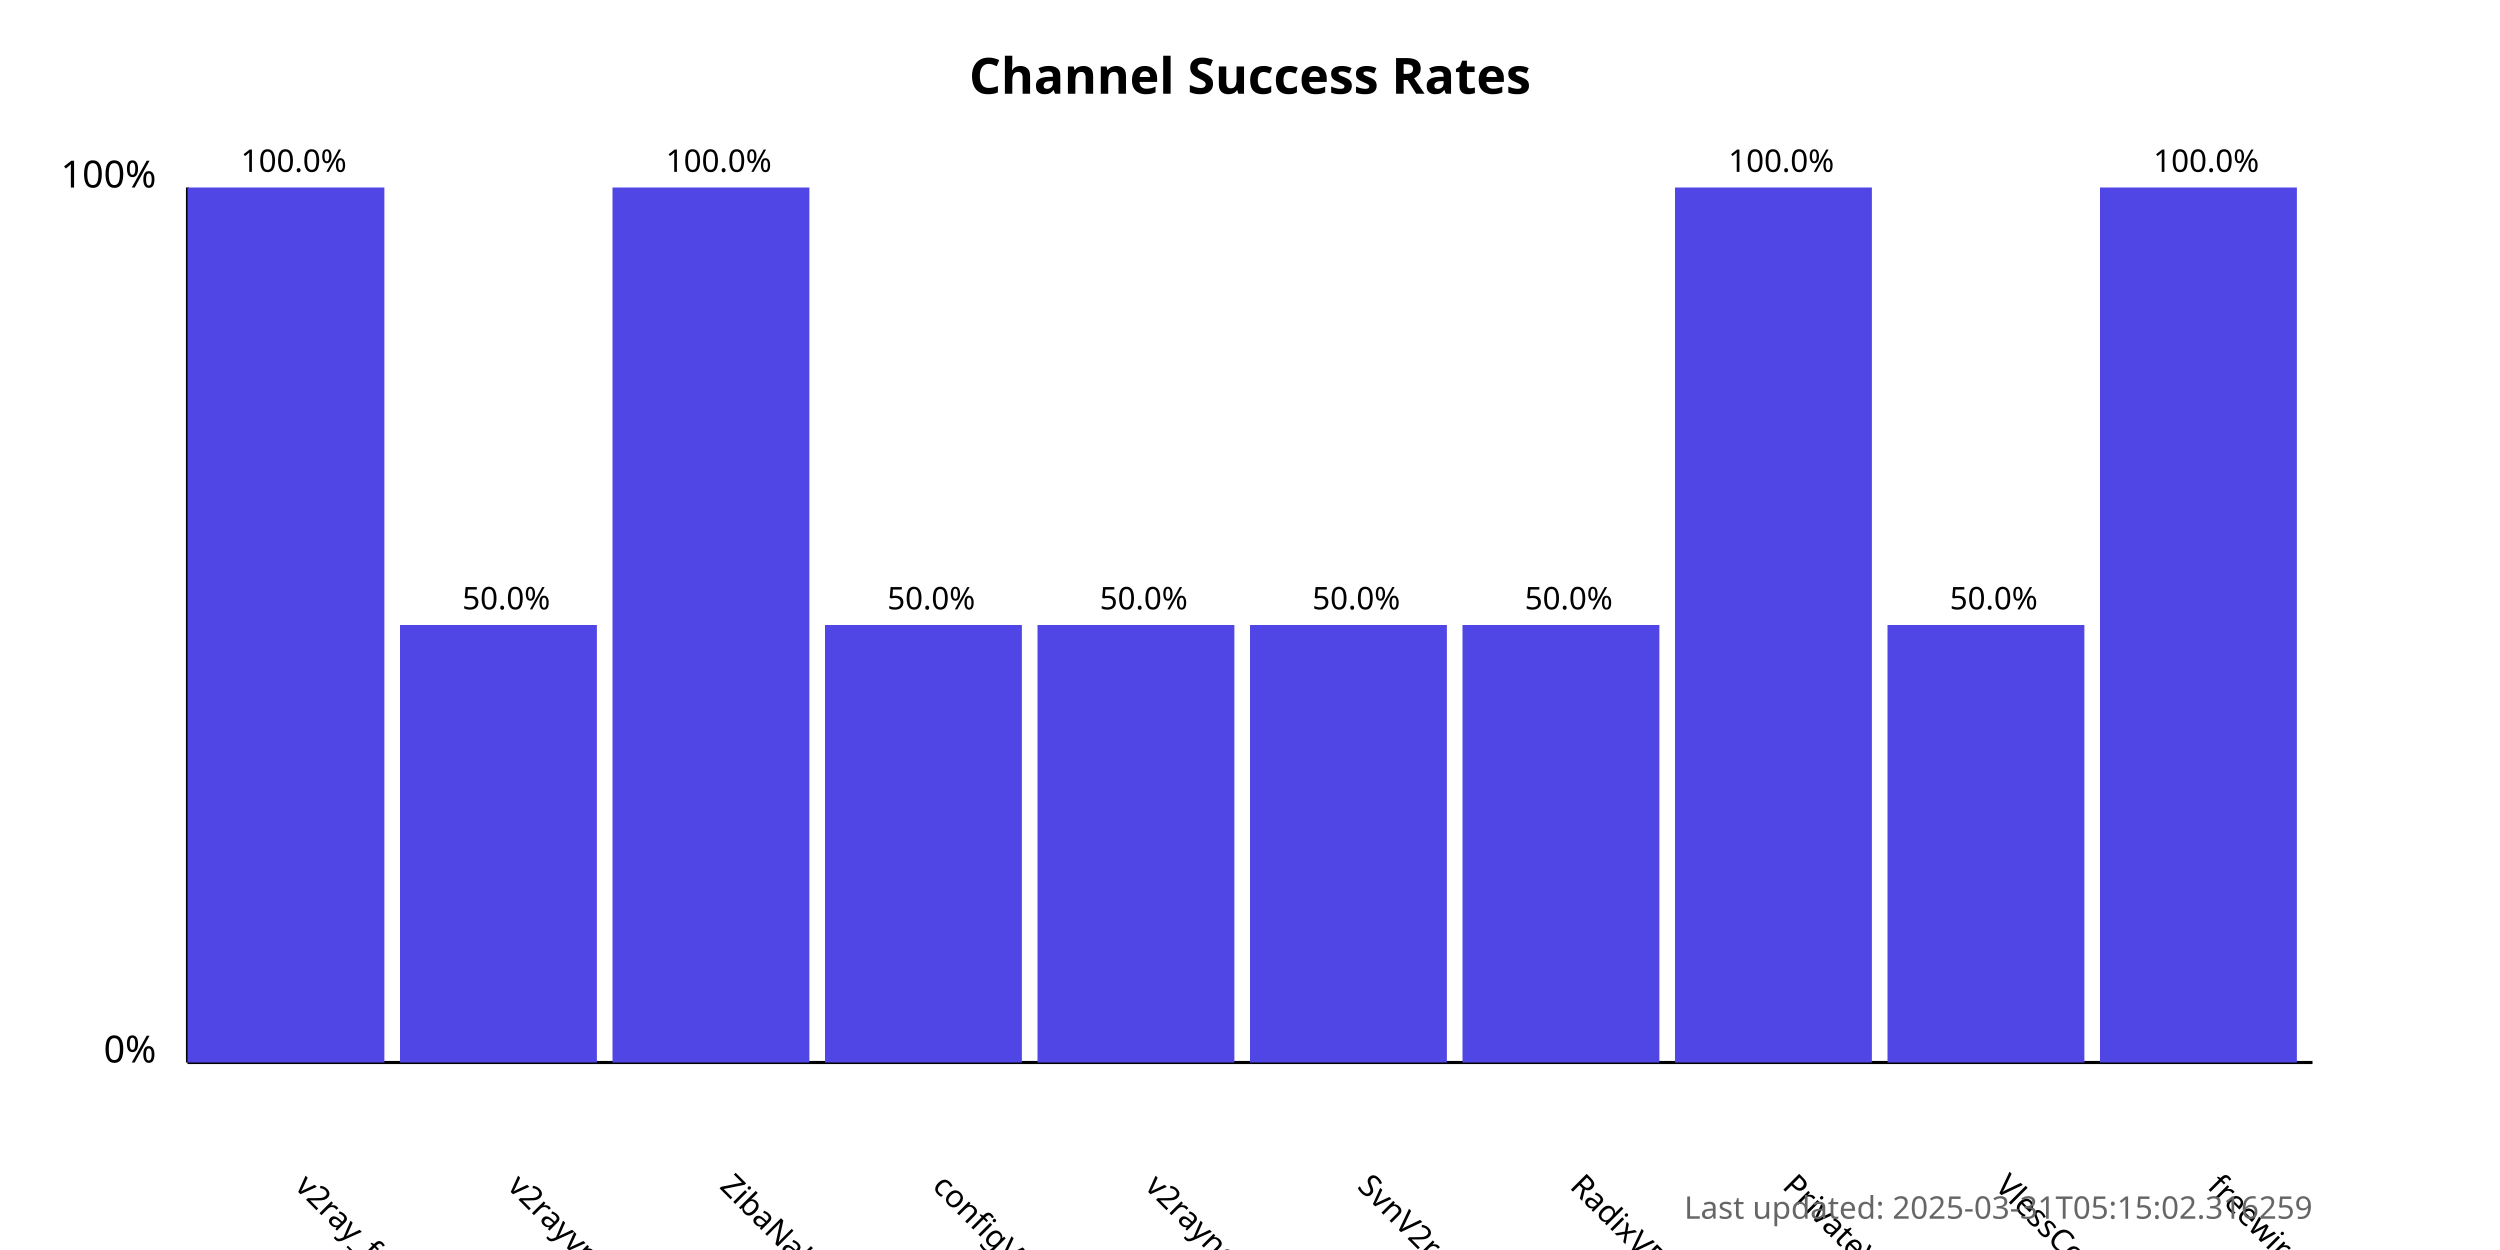
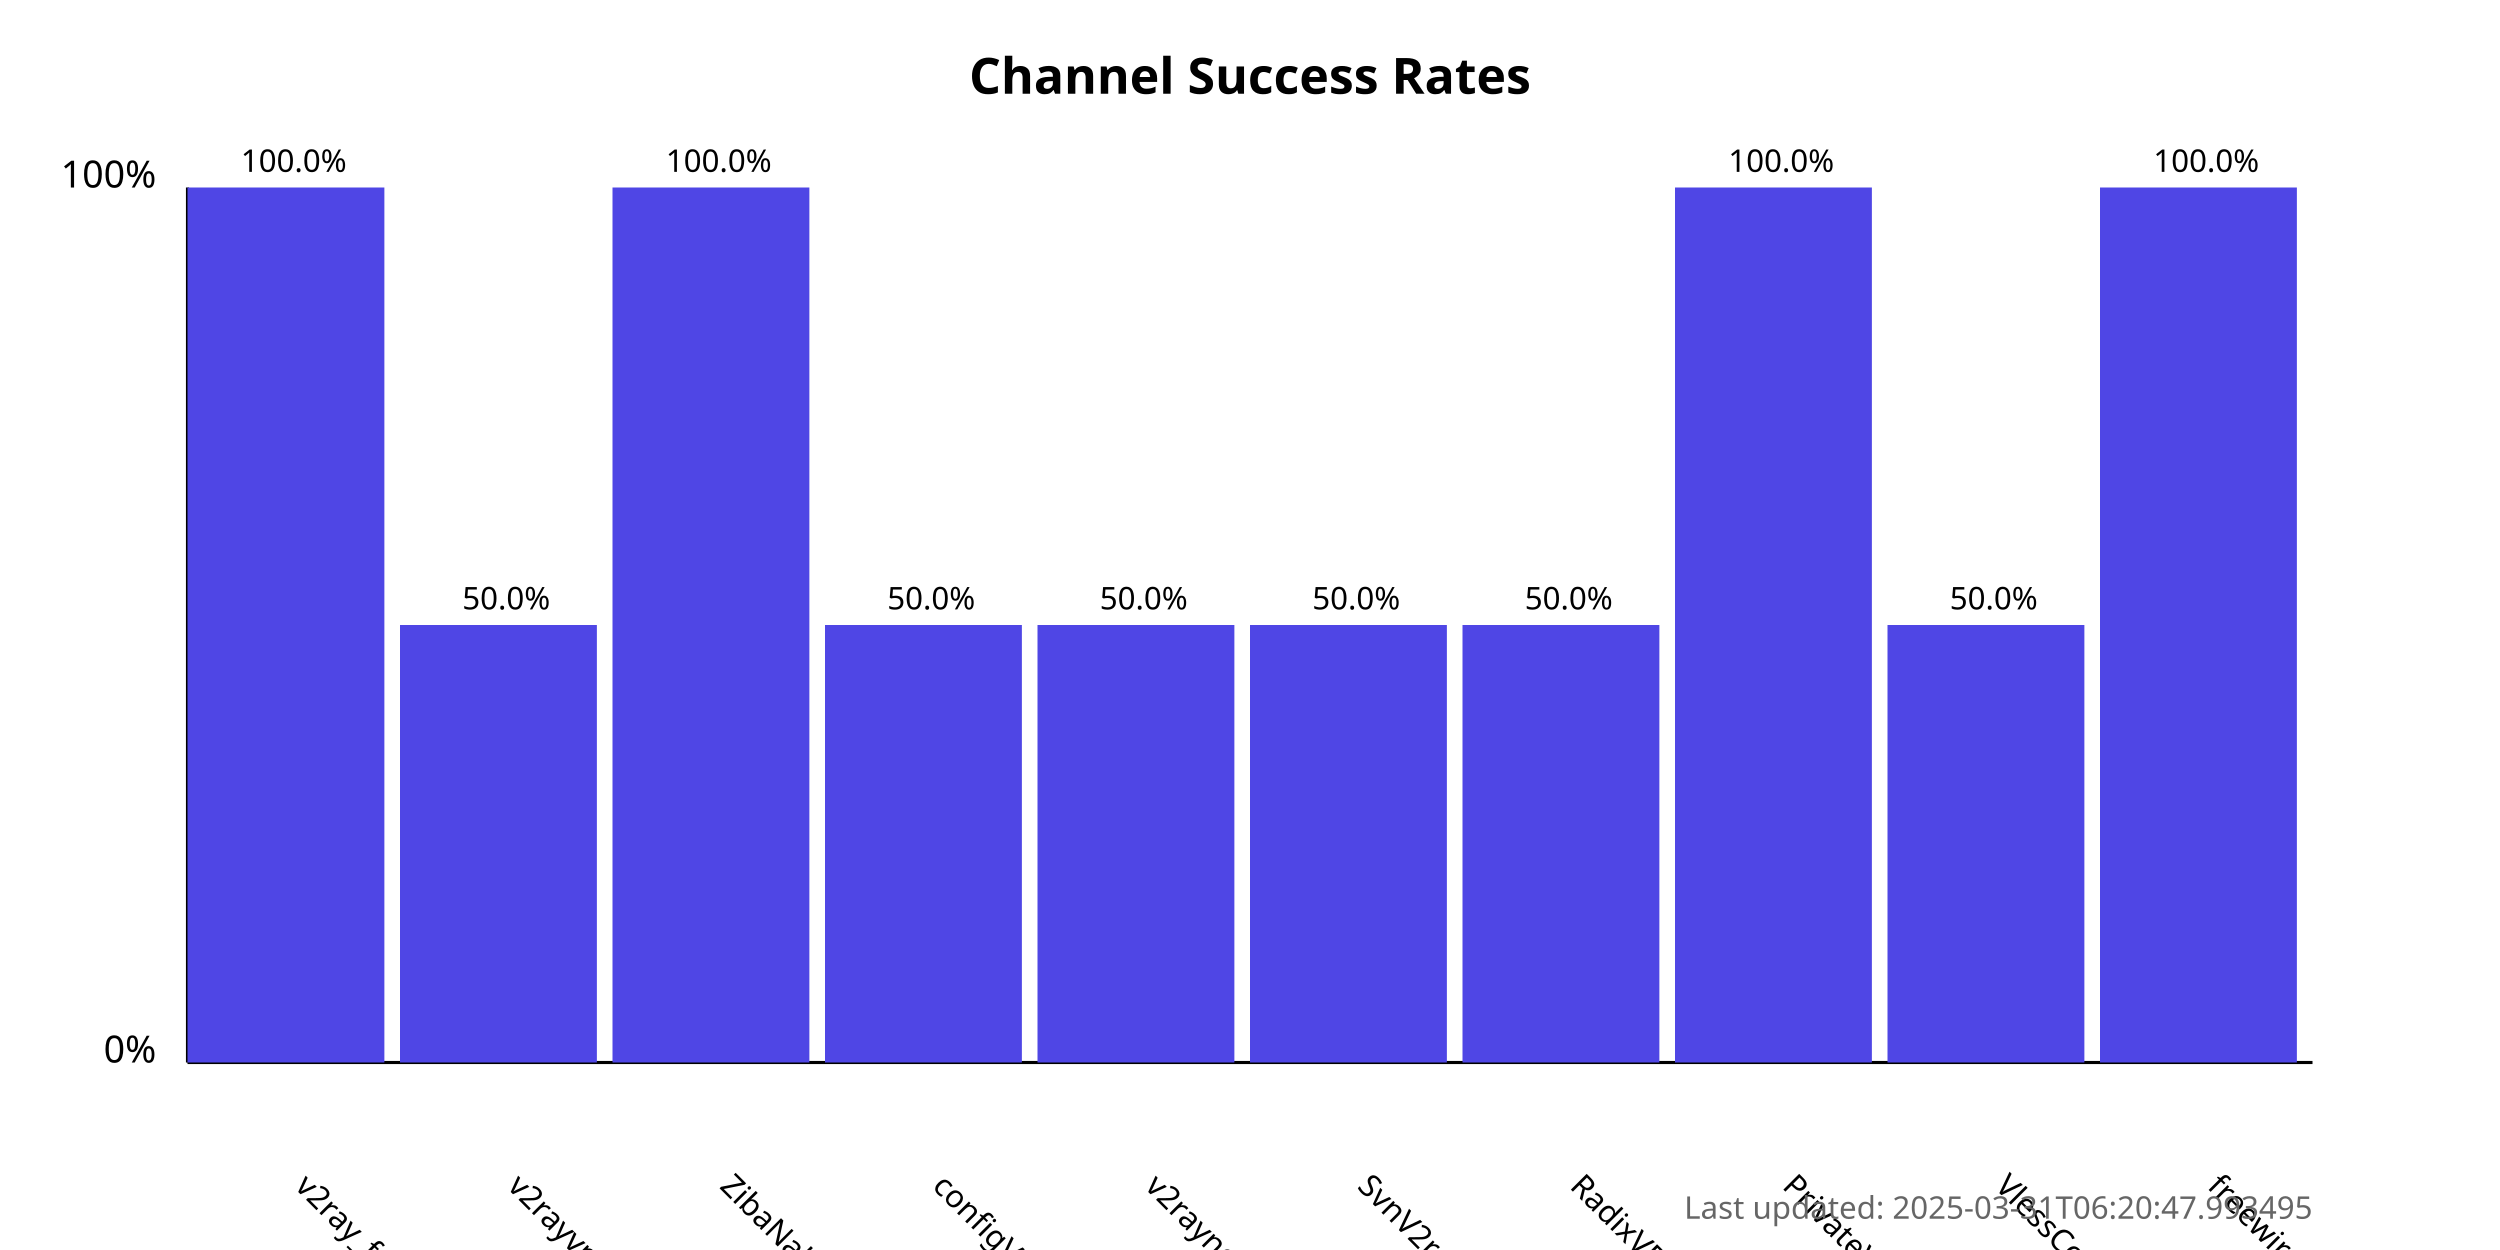
<svg xmlns="http://www.w3.org/2000/svg" width="800" height="400">
  <style>
            .chart-title { font: bold 16px sans-serif; }
            .axis-label { font: 12px sans-serif; }
            .tick-label { font: 10px sans-serif; }
            .bar { fill: #4f46e5; }
            .bar:hover { fill: #6366f1; }
            .timestamp { font: 10px sans-serif; fill: #666; }
        </style>
  <text x="400.0" y="30" text-anchor="middle" class="chart-title">
            Channel Success Rates
        </text>
  <line x1="60" y1="340" x2="60" y2="60" stroke="black" stroke-width="1" />
  <line x1="60" y1="340" x2="740" y2="340" stroke="black" stroke-width="1" />
  <text x="50" y="340" text-anchor="end" class="axis-label">0%</text>
  <text x="50" y="60" text-anchor="end" class="axis-label">100%</text>
  <g>
    <rect x="60" y="60.0" width="63.0" height="280.0" class="bar" />
    <text x="94.0" y="380" transform="rotate(45, 94.0, 380)" text-anchor="start" class="tick-label">
                v2ray_free_conf
            </text>
    <text x="94.0" y="55.0" text-anchor="middle" class="tick-label">
                100.0%
            </text>
  </g>
  <g>
    <rect x="128.0" y="200.0" width="63.0" height="140.0" class="bar" />
    <text x="162.0" y="380" transform="rotate(45, 162.0, 380)" text-anchor="start" class="tick-label">
                v2rayvpno
            </text>
    <text x="162.0" y="195.0" text-anchor="middle" class="tick-label">
                50.0%
            </text>
  </g>
  <g>
    <rect x="196.0" y="60.0" width="63.0" height="280.0" class="bar" />
    <text x="230.0" y="380" transform="rotate(45, 230.0, 380)" text-anchor="start" class="tick-label">
                ZibaNabz
            </text>
    <text x="230.0" y="55.0" text-anchor="middle" class="tick-label">
                100.0%
            </text>
  </g>
  <g>
    <rect x="264.0" y="200.0" width="63.0" height="140.0" class="bar" />
    <text x="298.0" y="380" transform="rotate(45, 298.0, 380)" text-anchor="start" class="tick-label">
                configV2rayForFree
            </text>
    <text x="298.0" y="195.0" text-anchor="middle" class="tick-label">
                50.0%
            </text>
  </g>
  <g>
    <rect x="332.0" y="200.0" width="63.0" height="140.0" class="bar" />
    <text x="366.0" y="380" transform="rotate(45, 366.0, 380)" text-anchor="start" class="tick-label">
                v2rayngvpn
            </text>
    <text x="366.0" y="195.0" text-anchor="middle" class="tick-label">
                50.0%
            </text>
  </g>
  <g>
    <rect x="400.0" y="200.0" width="63.0" height="140.0" class="bar" />
    <text x="434.0" y="380" transform="rotate(45, 434.0, 380)" text-anchor="start" class="tick-label">
                SvnV2ray
            </text>
    <text x="434.0" y="195.0" text-anchor="middle" class="tick-label">
                50.0%
            </text>
  </g>
  <g>
    <rect x="468.0" y="200.0" width="63.0" height="140.0" class="bar" />
    <text x="502.0" y="380" transform="rotate(45, 502.0, 380)" text-anchor="start" class="tick-label">
                RadixVPN
            </text>
    <text x="502.0" y="195.0" text-anchor="middle" class="tick-label">
                50.0%
            </text>
  </g>
  <g>
    <rect x="536.0" y="60.0" width="63.0" height="280.0" class="bar" />
    <text x="570.0" y="380" transform="rotate(45, 570.0, 380)" text-anchor="start" class="tick-label">
                PrivateVPNs
            </text>
    <text x="570.0" y="55.0" text-anchor="middle" class="tick-label">
                100.0%
            </text>
  </g>
  <g>
    <rect x="604.0" y="200.0" width="63.0" height="140.0" class="bar" />
    <text x="638.0" y="380" transform="rotate(45, 638.0, 380)" text-anchor="start" class="tick-label">
                VlessConfig
            </text>
    <text x="638.0" y="195.0" text-anchor="middle" class="tick-label">
                50.0%
            </text>
  </g>
  <g>
    <rect x="672.0" y="60.0" width="63.0" height="280.0" class="bar" />
    <text x="706.0" y="380" transform="rotate(45, 706.0, 380)" text-anchor="start" class="tick-label">
                freewireguard
            </text>
    <text x="706.0" y="55.0" text-anchor="middle" class="tick-label">
                100.0%
            </text>
  </g>
  <text x="740" y="390" text-anchor="end" class="timestamp">
-             Last updated: 2025-03-31T05:15:02.316259
+             Last updated: 2025-03-31T06:20:47.993495
        </text>
</svg>
